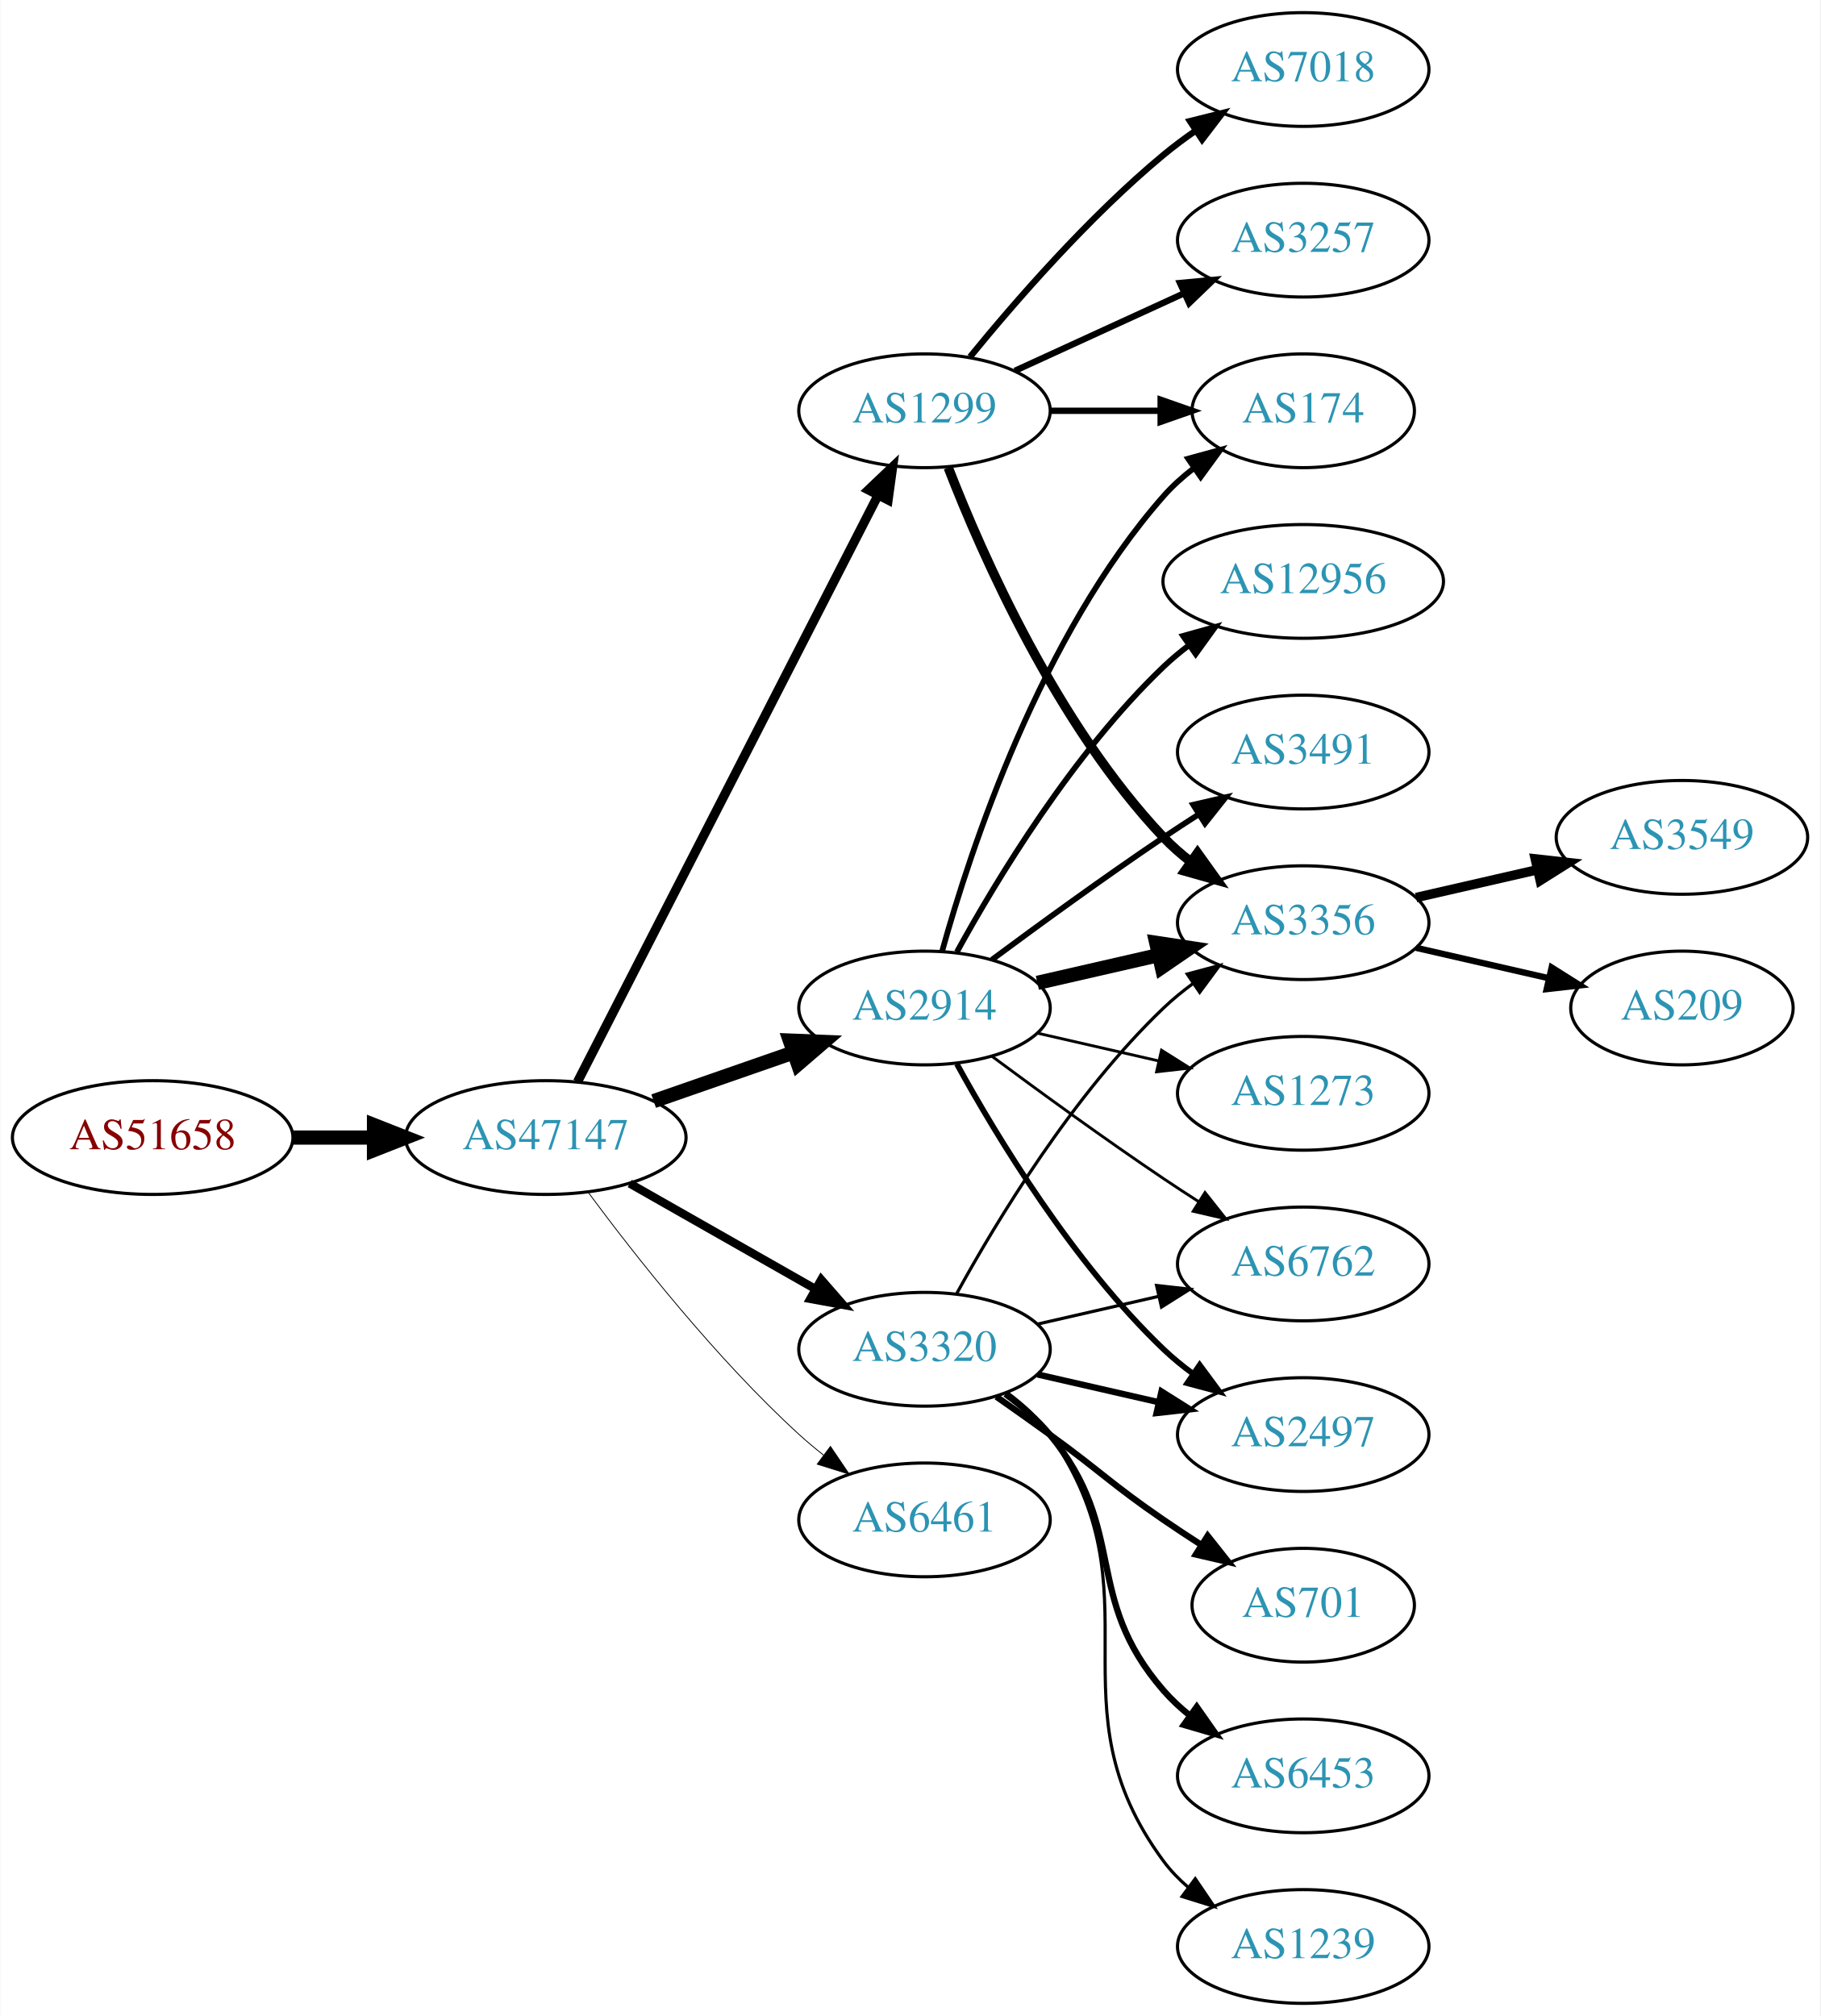
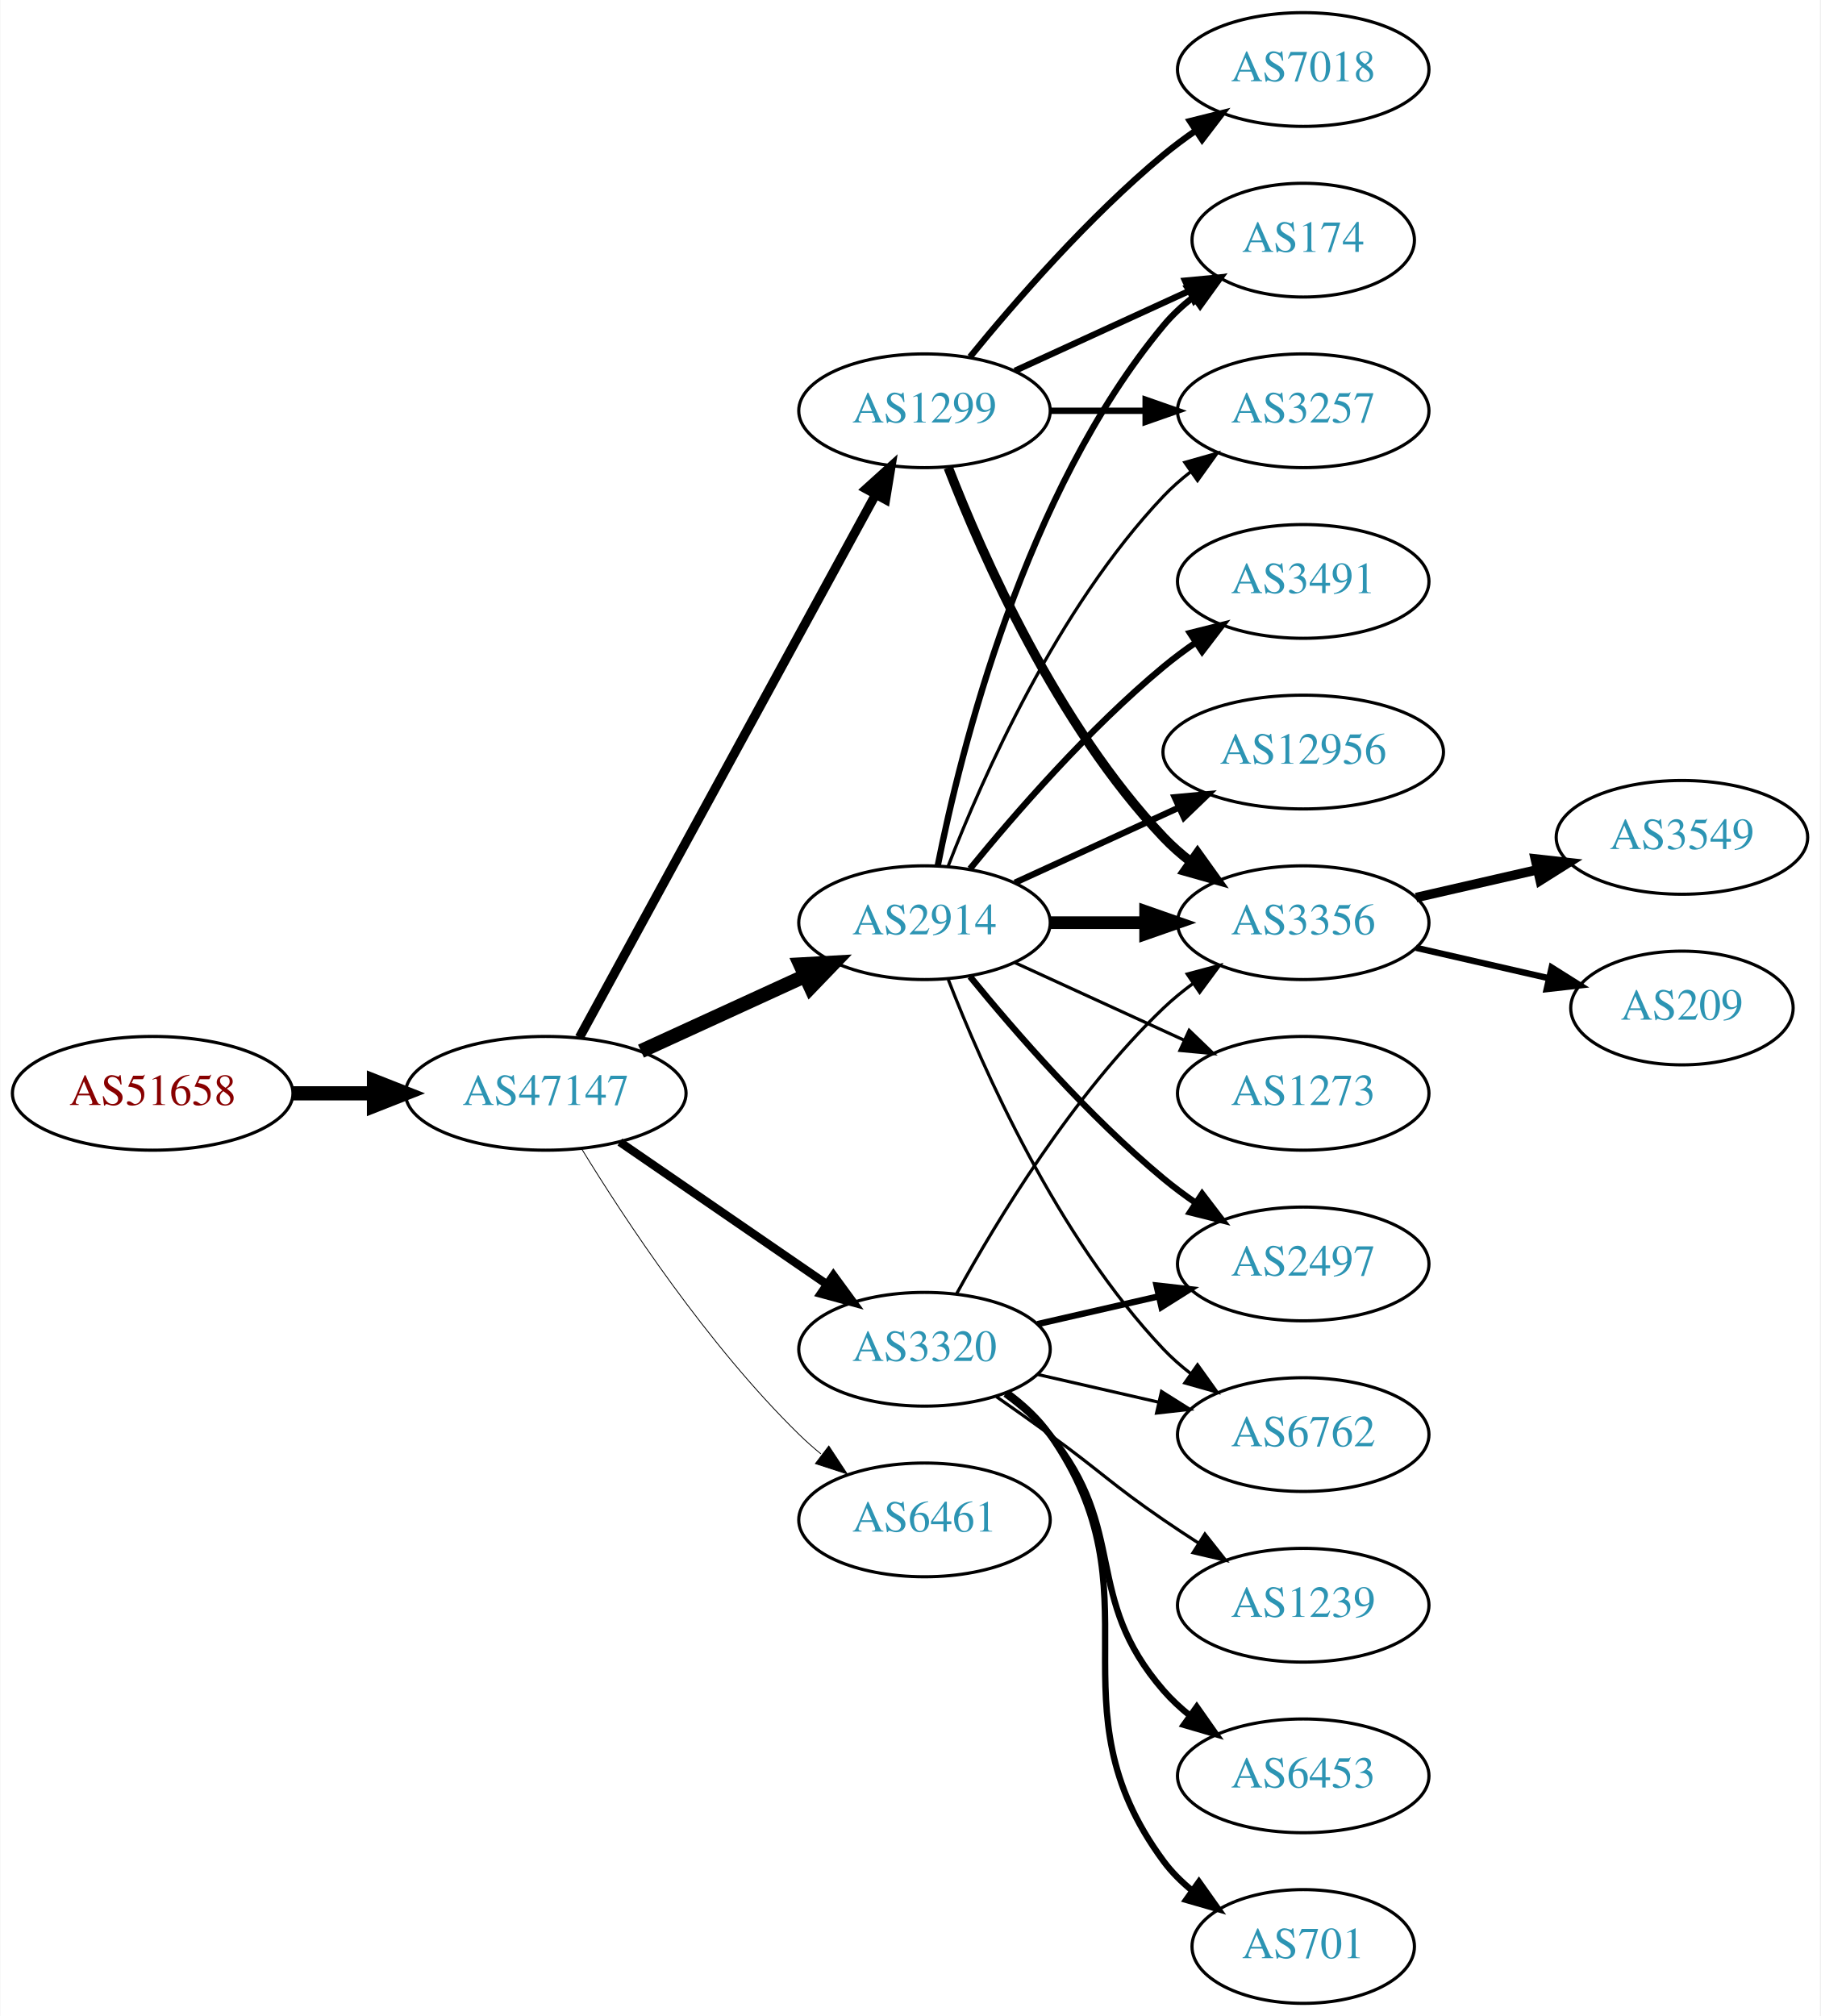
<svg xmlns="http://www.w3.org/2000/svg" xmlns:xlink="http://www.w3.org/1999/xlink" width="576pt" height="638pt" viewBox="0.00 0.00 575.76 638.00">
  <g id="graph0" class="graph" transform="scale(1 1) rotate(0) translate(4 634)">
    <polygon fill="white" stroke="none" points="-4,4 -4,-634 571.762,-634 571.762,4 -4,4" />
    <g id="node1" class="node">
      <g id="a_node1">
        <a xlink:href="/asn/51658" xlink:title="AS51658 ~ Patrick Janesch trading as Lucesem [AT]">
-           <ellipse fill="#ffffff" stroke="black" cx="44.196" cy="-274" rx="44.393" ry="18" />
-           <text text-anchor="middle" x="44.196" y="-270.3" font-family="Times,serif" font-size="14.00" fill="#880000">AS51658</text>
+           <ellipse fill="#ffffff" stroke="black" cx="44.196" cy="-288" rx="44.393" ry="18" />
+           <text text-anchor="middle" x="44.196" y="-284.3" font-family="Times,serif" font-size="14.00" fill="#880000">AS51658</text>
        </a>
      </g>
    </g>
    <g id="node2" class="node">
      <g id="a_node2">
        <a xlink:href="/asn/47147" xlink:title="AS47147 ~ ANEXIA Internetdienstleistungs GmbH [AT]">
-           <ellipse fill="#ffffff" stroke="black" cx="168.588" cy="-274" rx="44.393" ry="18" />
-           <text text-anchor="middle" x="168.588" y="-270.3" font-family="Times,serif" font-size="14.00" fill="#2c94b3">AS47147</text>
+           <ellipse fill="#ffffff" stroke="black" cx="168.588" cy="-288" rx="44.393" ry="18" />
+           <text text-anchor="middle" x="168.588" y="-284.3" font-family="Times,serif" font-size="14.00" fill="#2c94b3">AS47147</text>
        </a>
      </g>
    </g>
    <g id="edge1" class="edge">
-       <path fill="none" stroke="black" stroke-width="4.5" d="M88.692,-274C96.898,-274 105.569,-274 114.041,-274" />
-       <polygon fill="black" stroke="black" stroke-width="4.5" points="114.233,-277.938 124.233,-274 114.233,-270.063 114.233,-277.938" />
+       <path fill="none" stroke="black" stroke-width="4.5" d="M88.692,-288C96.898,-288 105.569,-288 114.041,-288" />
+       <polygon fill="black" stroke="black" stroke-width="4.5" points="114.233,-291.938 124.233,-288 114.233,-284.063 114.233,-291.938" />
    </g>
    <g id="node3" class="node">
      <g id="a_node3">
-         <a xlink:href="/asn/2914" xlink:title="AS2914 ~ NTT America, Inc. [US]">
-           <ellipse fill="#ffffff" stroke="black" cx="288.431" cy="-315" rx="39.794" ry="18" />
-           <text text-anchor="middle" x="288.431" y="-311.3" font-family="Times,serif" font-size="14.00" fill="#2c94b3">AS2914</text>
-         </a>
-       </g>
-     </g>
-     <g id="edge2" class="edge">
-       <path fill="none" stroke="black" stroke-width="4.5" d="M202.728,-285.53C216.445,-290.302 232.484,-295.883 246.894,-300.896" />
-       <polygon fill="black" stroke="black" stroke-width="4.5" points="245.822,-304.692 256.56,-304.26 248.41,-297.255 245.822,-304.692" />
-     </g>
-     <g id="node4" class="node">
-       <g id="a_node4">
        <a xlink:href="/asn/1299" xlink:title="AS1299 ~ Telia Carrier [EU]">
          <ellipse fill="#ffffff" stroke="black" cx="288.431" cy="-504" rx="39.794" ry="18" />
          <text text-anchor="middle" x="288.431" y="-500.3" font-family="Times,serif" font-size="14.00" fill="#2c94b3">AS1299</text>
        </a>
      </g>
    </g>
+     <g id="edge2" class="edge">
+       <path fill="none" stroke="black" stroke-width="2.912" d="M179.232,-305.676C199.913,-343.584 248.626,-432.873 273.005,-477.559" />
+       <polygon fill="black" stroke="black" stroke-width="2.912" points="269.957,-479.28 277.819,-486.383 276.102,-475.928 269.957,-479.28" />
+     </g>
+     <g id="node4" class="node">
+       <g id="a_node4">
+         <a xlink:href="/asn/2914" xlink:title="AS2914 ~ NTT America, Inc. [US]">
+           <ellipse fill="#ffffff" stroke="black" cx="288.431" cy="-342" rx="39.794" ry="18" />
+           <text text-anchor="middle" x="288.431" y="-338.3" font-family="Times,serif" font-size="14.00" fill="#2c94b3">AS2914</text>
+         </a>
+       </g>
+     </g>
    <g id="edge3" class="edge">
-       <path fill="none" stroke="black" stroke-width="2.912" d="M178.639,-291.666C199.161,-331.719 249.329,-429.634 273.698,-477.196" />
-       <polygon fill="black" stroke="black" stroke-width="2.912" points="270.674,-478.97 278.349,-486.274 276.904,-475.778 270.674,-478.97" />
+       <path fill="none" stroke="black" stroke-width="4.5" d="M198.718,-301.348C214.329,-308.502 233.727,-317.391 250.399,-325.03" />
+       <polygon fill="black" stroke="black" stroke-width="4.5" points="249.119,-328.775 259.851,-329.362 252.4,-321.616 249.119,-328.775" />
    </g>
    <g id="node5" class="node">
      <g id="a_node5">
        <a xlink:href="/asn/3320" xlink:title="AS3320 ~ DTAG [DE]">
          <ellipse fill="#ffffff" stroke="black" cx="288.431" cy="-207" rx="39.794" ry="18" />
          <text text-anchor="middle" x="288.431" y="-203.3" font-family="Times,serif" font-size="14.00" fill="#2c94b3">AS3320</text>
        </a>
      </g>
    </g>
    <g id="edge4" class="edge">
-       <path fill="none" stroke="black" stroke-width="2.647" d="M195.158,-259.462C212.378,-249.672 235.263,-236.66 253.934,-226.045" />
-       <polygon fill="black" stroke="black" stroke-width="2.647" points="255.755,-229.036 262.718,-221.05 252.295,-222.95 255.755,-229.036" />
+       <path fill="none" stroke="black" stroke-width="2.647" d="M192.031,-272.574C210.612,-259.802 237.173,-241.545 257.553,-227.537" />
+       <polygon fill="black" stroke="black" stroke-width="2.647" points="259.609,-230.371 265.867,-221.822 255.643,-224.602 259.609,-230.371" />
    </g>
    <g id="node6" class="node">
      <g id="a_node6">
        <a xlink:href="/asn/6461" xlink:title="AS6461 ~ Zayo Bandwidth [US]">
          <ellipse fill="#ffffff" stroke="black" cx="288.431" cy="-153" rx="39.794" ry="18" />
          <text text-anchor="middle" x="288.431" y="-149.3" font-family="Times,serif" font-size="14.00" fill="#2c94b3">AS6461</text>
        </a>
      </g>
    </g>
    <g id="edge5" class="edge">
-       <path fill="none" stroke="black" stroke-width="0.265" d="M182.109,-256.531C196.788,-236.714 222.473,-204.036 248.784,-180 251.201,-177.792 253.807,-175.615 256.482,-173.512" />
-       <polygon fill="black" stroke="black" stroke-width="0.265" points="258.665,-176.251 264.603,-167.476 254.489,-170.633 258.665,-176.251" />
+       <path fill="none" stroke="black" stroke-width="0.265" d="M179.854,-270.56C193.662,-248.009 219.851,-208.278 248.784,-180 250.924,-177.908 253.242,-175.863 255.642,-173.894" />
+       <polygon fill="black" stroke="black" stroke-width="0.265" points="258.152,-176.382 263.983,-167.536 253.908,-170.815 258.152,-176.382" />
    </g>
    <g id="node7" class="node">
      <g id="a_node7">
+         <a xlink:href="/asn/174" xlink:title="AS174 ~ Cogent Communications [US]">
+           <ellipse fill="#ffffff" stroke="black" cx="408.273" cy="-558" rx="35.194" ry="18" />
+           <text text-anchor="middle" x="408.273" y="-554.3" font-family="Times,serif" font-size="14.00" fill="#2c94b3">AS174</text>
+         </a>
+       </g>
+     </g>
+     <g id="edge6" class="edge">
+       <path fill="none" stroke="black" stroke-width="2" d="M317.06,-516.661C333.476,-524.183 354.457,-533.798 372.054,-541.861" />
+       <polygon fill="black" stroke="black" stroke-width="2" points="370.883,-545.174 381.432,-546.158 373.799,-538.811 370.883,-545.174" />
+     </g>
+     <g id="node8" class="node">
+       <g id="a_node8">
        <a xlink:href="/asn/3356" xlink:title="AS3356 ~ Level 3 Parent, LLC [US]">
          <ellipse fill="#ffffff" stroke="black" cx="408.273" cy="-342" rx="39.794" ry="18" />
          <text text-anchor="middle" x="408.273" y="-338.3" font-family="Times,serif" font-size="14.00" fill="#2c94b3">AS3356</text>
        </a>
      </g>
    </g>
-     <g id="edge6" class="edge">
-       <path fill="none" stroke="black" stroke-width="4.5" d="M324.15,-322.955C336.15,-325.704 349.771,-328.825 362.463,-331.733" />
-       <polygon fill="black" stroke="black" stroke-width="4.5" points="361.768,-335.613 372.395,-334.009 363.527,-327.937 361.768,-335.613" />
-     </g>
-     <g id="node8" class="node">
-       <g id="a_node8">
-         <a xlink:href="/asn/6762" xlink:title="AS6762 ~ TELECOM ITALIA SPARKLE S.p.A. [IT]">
-           <ellipse fill="#ffffff" stroke="black" cx="408.273" cy="-234" rx="39.794" ry="18" />
-           <text text-anchor="middle" x="408.273" y="-230.3" font-family="Times,serif" font-size="14.00" fill="#2c94b3">AS6762</text>
-         </a>
-       </g>
-     </g>
    <g id="edge7" class="edge">
-       <path fill="none" stroke="black" stroke-width="0.9" d="M309.761,-299.723C324.623,-288.696 345.368,-273.593 364.077,-261 367.626,-258.611 371.377,-256.161 375.125,-253.758" />
-       <polygon fill="black" stroke="black" stroke-width="0.9" points="377.193,-256.591 383.774,-248.288 373.451,-250.675 377.193,-256.591" />
+       <path fill="none" stroke="black" stroke-width="3" d="M295.954,-486.006C306.704,-458.272 330.362,-404.571 364.077,-369 366.663,-366.272 369.581,-363.706 372.649,-361.323" />
+       <polygon fill="black" stroke="black" stroke-width="3" points="374.827,-364.07 380.997,-355.457 370.803,-358.342 374.827,-364.07" />
    </g>
    <g id="node9" class="node">
      <g id="a_node9">
-         <a xlink:href="/asn/12956" xlink:title="AS12956 ~ TELXIUS [ES]">
-           <ellipse fill="#ffffff" stroke="black" cx="408.273" cy="-450" rx="44.393" ry="18" />
-           <text text-anchor="middle" x="408.273" y="-446.3" font-family="Times,serif" font-size="14.00" fill="#2c94b3">AS12956</text>
+         <a xlink:href="/asn/7018" xlink:title="AS7018 ~ AT&amp;T Services, Inc. [US]">
+           <ellipse fill="#ffffff" stroke="black" cx="408.273" cy="-612" rx="39.794" ry="18" />
+           <text text-anchor="middle" x="408.273" y="-608.3" font-family="Times,serif" font-size="14.00" fill="#2c94b3">AS7018</text>
        </a>
      </g>
    </g>
    <g id="edge8" class="edge">
-       <path fill="none" stroke="black" stroke-width="1.8" d="M298.672,-332.713C311.218,-355.561 335.394,-395.611 364.077,-423 366.584,-425.393 369.335,-427.687 372.197,-429.855" />
-       <polygon fill="black" stroke="black" stroke-width="1.8" points="370.244,-432.759 380.448,-435.61 374.249,-427.018 370.244,-432.759" />
+       <path fill="none" stroke="black" stroke-width="2" d="M302.85,-521.065C316.964,-538.375 340.379,-565.345 364.077,-585 367.294,-587.668 370.794,-590.27 374.365,-592.741" />
+       <polygon fill="black" stroke="black" stroke-width="2" points="372.442,-595.666 382.721,-598.236 376.288,-589.817 372.442,-595.666" />
    </g>
    <g id="node10" class="node">
      <g id="a_node10">
-         <a xlink:href="/asn/174" xlink:title="AS174 ~ Cogent Communications [US]">
-           <ellipse fill="#ffffff" stroke="black" cx="408.273" cy="-504" rx="35.194" ry="18" />
-           <text text-anchor="middle" x="408.273" y="-500.3" font-family="Times,serif" font-size="14.00" fill="#2c94b3">AS174</text>
+         <a xlink:href="/asn/3257" xlink:title="AS3257 ~ GTT [DE]">
+           <ellipse fill="#ffffff" stroke="black" cx="408.273" cy="-504" rx="39.794" ry="18" />
+           <text text-anchor="middle" x="408.273" y="-500.3" font-family="Times,serif" font-size="14.00" fill="#2c94b3">AS3257</text>
        </a>
      </g>
    </g>
    <g id="edge9" class="edge">
-       <path fill="none" stroke="black" stroke-width="1.8" d="M294.004,-332.946C302.909,-364.995 325.194,-432.842 364.077,-477 366.905,-480.211 370.206,-483.172 373.701,-485.864" />
-       <polygon fill="black" stroke="black" stroke-width="1.8" points="371.858,-488.845 382.076,-491.645 375.835,-483.084 371.858,-488.845" />
+       <path fill="none" stroke="black" stroke-width="2" d="M328.343,-504C337.897,-504 348.246,-504 358.209,-504" />
+       <polygon fill="black" stroke="black" stroke-width="2" points="358.402,-507.5 368.402,-504 358.402,-500.5 358.402,-507.5" />
+     </g>
+     <g id="edge14" class="edge">
+       <path fill="none" stroke="black" stroke-width="2" d="M292.629,-360.073C299.793,-396.141 320.067,-478.125 364.077,-531 366.814,-534.288 370.059,-537.298 373.522,-540.017" />
+       <polygon fill="black" stroke="black" stroke-width="2" points="371.658,-542.983 381.863,-545.827 375.659,-537.239 371.658,-542.983" />
+     </g>
+     <g id="edge10" class="edge">
+       <path fill="none" stroke="black" stroke-width="4" d="M328.343,-342C337.897,-342 348.246,-342 358.209,-342" />
+       <polygon fill="black" stroke="black" stroke-width="4" points="358.402,-345.5 368.402,-342 358.402,-338.5 358.402,-345.5" />
+     </g>
+     <g id="edge16" class="edge">
+       <path fill="none" stroke="black" d="M295.954,-359.994C306.704,-387.728 330.362,-441.429 364.077,-477 366.663,-479.728 369.581,-482.294 372.649,-484.677" />
+       <polygon fill="black" stroke="black" points="370.803,-487.658 380.997,-490.543 374.827,-481.93 370.803,-487.658" />
    </g>
    <g id="node11" class="node">
      <g id="a_node11">
        <a xlink:href="/asn/2497" xlink:title="AS2497 ~ Internet Initiative Japan Inc. [JP]">
-           <ellipse fill="#ffffff" stroke="black" cx="408.273" cy="-180" rx="39.794" ry="18" />
-           <text text-anchor="middle" x="408.273" y="-176.3" font-family="Times,serif" font-size="14.00" fill="#2c94b3">AS2497</text>
-         </a>
-       </g>
-     </g>
-     <g id="edge10" class="edge">
-       <path fill="none" stroke="black" stroke-width="1.8" d="M298.672,-297.287C311.218,-274.439 335.394,-234.389 364.077,-207 366.946,-204.261 370.134,-201.653 373.443,-199.215" />
-       <polygon fill="black" stroke="black" stroke-width="1.8" points="375.507,-202.044 381.803,-193.523 371.567,-196.258 375.507,-202.044" />
+           <ellipse fill="#ffffff" stroke="black" cx="408.273" cy="-234" rx="39.794" ry="18" />
+           <text text-anchor="middle" x="408.273" y="-230.3" font-family="Times,serif" font-size="14.00" fill="#2c94b3">AS2497</text>
+         </a>
+       </g>
+     </g>
+     <g id="edge11" class="edge">
+       <path fill="none" stroke="black" stroke-width="2" d="M302.85,-324.935C316.964,-307.625 340.379,-280.655 364.077,-261 367.294,-258.332 370.794,-255.73 374.365,-253.259" />
+       <polygon fill="black" stroke="black" stroke-width="2" points="376.288,-256.183 382.721,-247.764 372.442,-250.334 376.288,-256.183" />
    </g>
    <g id="node12" class="node">
      <g id="a_node12">
        <a xlink:href="/asn/3491" xlink:title="AS3491 ~ PCCW Global, Inc. [US]">
-           <ellipse fill="#ffffff" stroke="black" cx="408.273" cy="-396" rx="39.794" ry="18" />
-           <text text-anchor="middle" x="408.273" y="-392.3" font-family="Times,serif" font-size="14.00" fill="#2c94b3">AS3491</text>
-         </a>
-       </g>
-     </g>
-     <g id="edge11" class="edge">
-       <path fill="none" stroke="black" stroke-width="1.8" d="M309.761,-330.277C324.623,-341.304 345.368,-356.407 364.077,-369 367.626,-371.389 371.377,-373.839 375.125,-376.242" />
-       <polygon fill="black" stroke="black" stroke-width="1.8" points="373.451,-379.325 383.774,-381.712 377.193,-373.409 373.451,-379.325" />
+           <ellipse fill="#ffffff" stroke="black" cx="408.273" cy="-450" rx="39.794" ry="18" />
+           <text text-anchor="middle" x="408.273" y="-446.3" font-family="Times,serif" font-size="14.00" fill="#2c94b3">AS3491</text>
+         </a>
+       </g>
+     </g>
+     <g id="edge12" class="edge">
+       <path fill="none" stroke="black" stroke-width="2" d="M302.85,-359.065C316.964,-376.375 340.379,-403.345 364.077,-423 367.294,-425.668 370.794,-428.27 374.365,-430.741" />
+       <polygon fill="black" stroke="black" stroke-width="2" points="372.442,-433.666 382.721,-436.236 376.288,-427.817 372.442,-433.666" />
    </g>
    <g id="node13" class="node">
      <g id="a_node13">
+         <a xlink:href="/asn/6762" xlink:title="AS6762 ~ TELECOM ITALIA SPARKLE S.p.A. [IT]">
+           <ellipse fill="#ffffff" stroke="black" cx="408.273" cy="-180" rx="39.794" ry="18" />
+           <text text-anchor="middle" x="408.273" y="-176.3" font-family="Times,serif" font-size="14.00" fill="#2c94b3">AS6762</text>
+         </a>
+       </g>
+     </g>
+     <g id="edge13" class="edge">
+       <path fill="none" stroke="black" d="M295.954,-324.006C306.704,-296.272 330.362,-242.571 364.077,-207 366.663,-204.272 369.581,-201.706 372.649,-199.323" />
+       <polygon fill="black" stroke="black" points="374.827,-202.07 380.997,-193.457 370.803,-196.342 374.827,-202.07" />
+     </g>
+     <g id="node14" class="node">
+       <g id="a_node14">
+         <a xlink:href="/asn/12956" xlink:title="AS12956 ~ TELXIUS [ES]">
+           <ellipse fill="#ffffff" stroke="black" cx="408.273" cy="-396" rx="44.393" ry="18" />
+           <text text-anchor="middle" x="408.273" y="-392.3" font-family="Times,serif" font-size="14.00" fill="#2c94b3">AS12956</text>
+         </a>
+       </g>
+     </g>
+     <g id="edge15" class="edge">
+       <path fill="none" stroke="black" stroke-width="2" d="M317.06,-354.661C332.557,-361.762 352.124,-370.728 369.071,-378.494" />
+       <polygon fill="black" stroke="black" stroke-width="2" points="367.624,-381.681 378.173,-382.665 370.54,-375.317 367.624,-381.681" />
+     </g>
+     <g id="node15" class="node">
+       <g id="a_node15">
        <a xlink:href="/asn/1273" xlink:title="AS1273 ~ Vodafone Group PLC [EU]">
          <ellipse fill="#ffffff" stroke="black" cx="408.273" cy="-288" rx="39.794" ry="18" />
          <text text-anchor="middle" x="408.273" y="-284.3" font-family="Times,serif" font-size="14.00" fill="#2c94b3">AS1273</text>
        </a>
      </g>
    </g>
-     <g id="edge12" class="edge">
-       <path fill="none" stroke="black" stroke-width="0.9" d="M324.15,-307.045C336.15,-304.296 349.771,-301.175 362.463,-298.267" />
-       <polygon fill="black" stroke="black" stroke-width="0.9" points="363.429,-301.636 372.395,-295.991 361.866,-294.813 363.429,-301.636" />
-     </g>
-     <g id="edge15" class="edge">
-       <path fill="none" stroke="black" stroke-width="3" d="M295.954,-486.006C306.704,-458.272 330.362,-404.571 364.077,-369 366.663,-366.272 369.581,-363.706 372.649,-361.323" />
-       <polygon fill="black" stroke="black" stroke-width="3" points="374.827,-364.07 380.997,-355.457 370.803,-358.342 374.827,-364.07" />
-     </g>
-     <g id="edge18" class="edge">
-       <path fill="none" stroke="black" stroke-width="2" d="M328.343,-504C339.43,-504 351.59,-504 362.972,-504" />
-       <polygon fill="black" stroke="black" stroke-width="2" points="363.154,-507.5 373.154,-504 363.154,-500.5 363.154,-507.5" />
-     </g>
-     <g id="node16" class="node">
-       <g id="a_node16">
-         <a xlink:href="/asn/7018" xlink:title="AS7018 ~ AT&amp;T Services, Inc. [US]">
-           <ellipse fill="#ffffff" stroke="black" cx="408.273" cy="-612" rx="39.794" ry="18" />
-           <text text-anchor="middle" x="408.273" y="-608.3" font-family="Times,serif" font-size="14.00" fill="#2c94b3">AS7018</text>
-         </a>
-       </g>
-     </g>
-     <g id="edge16" class="edge">
-       <path fill="none" stroke="black" stroke-width="2" d="M302.85,-521.065C316.964,-538.375 340.379,-565.345 364.077,-585 367.294,-587.668 370.794,-590.27 374.365,-592.741" />
-       <polygon fill="black" stroke="black" stroke-width="2" points="372.442,-595.666 382.721,-598.236 376.288,-589.817 372.442,-595.666" />
-     </g>
-     <g id="node17" class="node">
-       <g id="a_node17">
-         <a xlink:href="/asn/3257" xlink:title="AS3257 ~ GTT [DE]">
-           <ellipse fill="#ffffff" stroke="black" cx="408.273" cy="-558" rx="39.794" ry="18" />
-           <text text-anchor="middle" x="408.273" y="-554.3" font-family="Times,serif" font-size="14.00" fill="#2c94b3">AS3257</text>
-         </a>
-       </g>
-     </g>
    <g id="edge17" class="edge">
-       <path fill="none" stroke="black" stroke-width="2" d="M317.06,-516.661C333.017,-523.973 353.287,-533.261 370.57,-541.181" />
-       <polygon fill="black" stroke="black" stroke-width="2" points="369.269,-544.435 379.818,-545.419 372.185,-538.071 369.269,-544.435" />
-     </g>
-     <g id="edge24" class="edge">
+       <path fill="none" stroke="black" d="M317.06,-329.339C333.017,-322.027 353.287,-312.739 370.57,-304.819" />
+       <polygon fill="black" stroke="black" points="372.185,-307.929 379.818,-300.581 369.269,-301.565 372.185,-307.929" />
+     </g>
+     <g id="edge25" class="edge">
      <path fill="none" stroke="black" d="M298.672,-224.713C311.218,-247.561 335.394,-287.611 364.077,-315 366.946,-317.739 370.134,-320.347 373.443,-322.785" />
      <polygon fill="black" stroke="black" points="371.567,-325.742 381.803,-328.477 375.507,-319.956 371.567,-325.742" />
    </g>
-     <g id="edge23" class="edge">
-       <path fill="none" stroke="black" d="M324.15,-214.955C336.15,-217.704 349.771,-220.825 362.463,-223.733" />
-       <polygon fill="black" stroke="black" points="361.866,-227.187 372.395,-226.009 363.429,-220.364 361.866,-227.187" />
-     </g>
-     <g id="edge21" class="edge">
-       <path fill="none" stroke="black" stroke-width="2" d="M324.15,-199.045C336.15,-196.296 349.771,-193.175 362.463,-190.267" />
-       <polygon fill="black" stroke="black" stroke-width="2" points="363.429,-193.636 372.395,-187.991 361.866,-186.813 363.429,-193.636" />
+     <g id="edge20" class="edge">
+       <path fill="none" stroke="black" stroke-width="2" d="M324.15,-214.955C336.15,-217.704 349.771,-220.825 362.463,-223.733" />
+       <polygon fill="black" stroke="black" stroke-width="2" points="361.866,-227.187 372.395,-226.009 363.429,-220.364 361.866,-227.187" />
+     </g>
+     <g id="edge24" class="edge">
+       <path fill="none" stroke="black" d="M324.15,-199.045C336.15,-196.296 349.771,-193.175 362.463,-190.267" />
+       <polygon fill="black" stroke="black" points="363.429,-193.636 372.395,-187.991 361.866,-186.813 363.429,-193.636" />
    </g>
    <g id="node18" class="node">
      <g id="a_node18">
-         <a xlink:href="/asn/701" xlink:title="AS701 ~ UUNET [US]">
-           <ellipse fill="#ffffff" stroke="black" cx="408.273" cy="-126" rx="35.194" ry="18" />
-           <text text-anchor="middle" x="408.273" y="-122.3" font-family="Times,serif" font-size="14.00" fill="#2c94b3">AS701</text>
-         </a>
-       </g>
-     </g>
-     <g id="edge19" class="edge">
-       <path fill="none" stroke="black" stroke-width="2" d="M311.188,-191.991C316.722,-188.121 322.641,-183.936 328.077,-180 344.277,-168.271 347.583,-164.311 364.077,-153 367.872,-150.398 371.909,-147.738 375.933,-145.151" />
-       <polygon fill="black" stroke="black" stroke-width="2" points="378.039,-147.96 384.62,-139.657 374.298,-142.044 378.039,-147.96" />
+         <a xlink:href="/asn/1239" xlink:title="AS1239 ~ Sprint [US]">
+           <ellipse fill="#ffffff" stroke="black" cx="408.273" cy="-126" rx="39.794" ry="18" />
+           <text text-anchor="middle" x="408.273" y="-122.3" font-family="Times,serif" font-size="14.00" fill="#2c94b3">AS1239</text>
+         </a>
+       </g>
+     </g>
+     <g id="edge21" class="edge">
+       <path fill="none" stroke="black" d="M311.188,-191.991C316.722,-188.121 322.641,-183.936 328.077,-180 344.277,-168.271 347.583,-164.311 364.077,-153 367.606,-150.581 371.343,-148.111 375.084,-145.698" />
+       <polygon fill="black" stroke="black" points="377.156,-148.528 383.725,-140.216 373.406,-142.618 377.156,-148.528" />
    </g>
    <g id="node19" class="node">
      <g id="a_node19">
        <a xlink:href="/asn/6453" xlink:title="AS6453 ~ TATA COMMUNICATIONS (AMERICA) INC [US]">
          <ellipse fill="#ffffff" stroke="black" cx="408.273" cy="-72" rx="39.794" ry="18" />
          <text text-anchor="middle" x="408.273" y="-68.3" font-family="Times,serif" font-size="14.00" fill="#2c94b3">AS6453</text>
        </a>
      </g>
    </g>
-     <g id="edge20" class="edge">
+     <g id="edge22" class="edge">
      <path fill="none" stroke="black" stroke-width="2" d="M314.012,-192.844C319.106,-189.128 324.12,-184.799 328.077,-180 353.142,-149.606 338.243,-128.742 364.077,-99 366.542,-96.162 369.379,-93.523 372.397,-91.094" />
      <polygon fill="black" stroke="black" stroke-width="2" points="374.583,-93.833 380.675,-85.164 370.507,-88.142 374.583,-93.833" />
    </g>
    <g id="node20" class="node">
      <g id="a_node20">
-         <a xlink:href="/asn/1239" xlink:title="AS1239 ~ Sprint [US]">
-           <ellipse fill="#ffffff" stroke="black" cx="408.273" cy="-18" rx="39.794" ry="18" />
-           <text text-anchor="middle" x="408.273" y="-14.3" font-family="Times,serif" font-size="14.00" fill="#2c94b3">AS1239</text>
-         </a>
-       </g>
-     </g>
-     <g id="edge22" class="edge">
-       <path fill="none" stroke="black" d="M314.59,-193.284C319.654,-189.545 324.51,-185.096 328.077,-180 363.691,-129.131 327.174,-94.941 364.077,-45 366.311,-41.977 368.994,-39.214 371.914,-36.707" />
-       <polygon fill="black" stroke="black" points="374.109,-39.437 380.058,-30.669 369.94,-33.814 374.109,-39.437" />
-     </g>
-     <g id="node14" class="node">
-       <g id="a_node14">
+         <a xlink:href="/asn/701" xlink:title="AS701 ~ UUNET [US]">
+           <ellipse fill="#ffffff" stroke="black" cx="408.273" cy="-18" rx="35.194" ry="18" />
+           <text text-anchor="middle" x="408.273" y="-14.3" font-family="Times,serif" font-size="14.00" fill="#2c94b3">AS701</text>
+         </a>
+       </g>
+     </g>
+     <g id="edge23" class="edge">
+       <path fill="none" stroke="black" stroke-width="2" d="M314.59,-193.284C319.654,-189.545 324.51,-185.096 328.077,-180 363.691,-129.131 327.174,-94.941 364.077,-45 366.62,-41.559 369.744,-38.455 373.139,-35.682" />
+       <polygon fill="black" stroke="black" stroke-width="2" points="375.278,-38.456 381.406,-29.814 371.226,-32.748 375.278,-38.456" />
+     </g>
+     <g id="node16" class="node">
+       <g id="a_node16">
        <a xlink:href="/asn/3549" xlink:title="AS3549 ~ Level 3 Parent, LLC [US]">
          <ellipse fill="#ffffff" stroke="black" cx="528.116" cy="-369" rx="39.794" ry="18" />
          <text text-anchor="middle" x="528.116" y="-365.3" font-family="Times,serif" font-size="14.00" fill="#2c94b3">AS3549</text>
        </a>
      </g>
    </g>
-     <g id="edge13" class="edge">
+     <g id="edge18" class="edge">
      <path fill="none" stroke="black" stroke-width="3" d="M443.993,-349.955C455.993,-352.704 469.613,-355.825 482.306,-358.733" />
      <polygon fill="black" stroke="black" stroke-width="3" points="481.708,-362.187 492.238,-361.009 483.272,-355.364 481.708,-362.187" />
    </g>
-     <g id="node15" class="node">
-       <g id="a_node15">
+     <g id="node17" class="node">
+       <g id="a_node17">
        <a xlink:href="/asn/209" xlink:title="AS209 ~ CenturyLink Communications, LLC [US]">
          <ellipse fill="#ffffff" stroke="black" cx="528.116" cy="-315" rx="35.194" ry="18" />
          <text text-anchor="middle" x="528.116" y="-311.3" font-family="Times,serif" font-size="14.00" fill="#2c94b3">AS209</text>
        </a>
      </g>
    </g>
-     <g id="edge14" class="edge">
+     <g id="edge19" class="edge">
      <path fill="none" stroke="black" stroke-width="2" d="M443.993,-334.045C457.085,-331.045 472.107,-327.604 485.748,-324.478" />
      <polygon fill="black" stroke="black" stroke-width="2" points="486.89,-327.807 495.855,-322.162 485.326,-320.984 486.89,-327.807" />
    </g>
  </g>
</svg>
